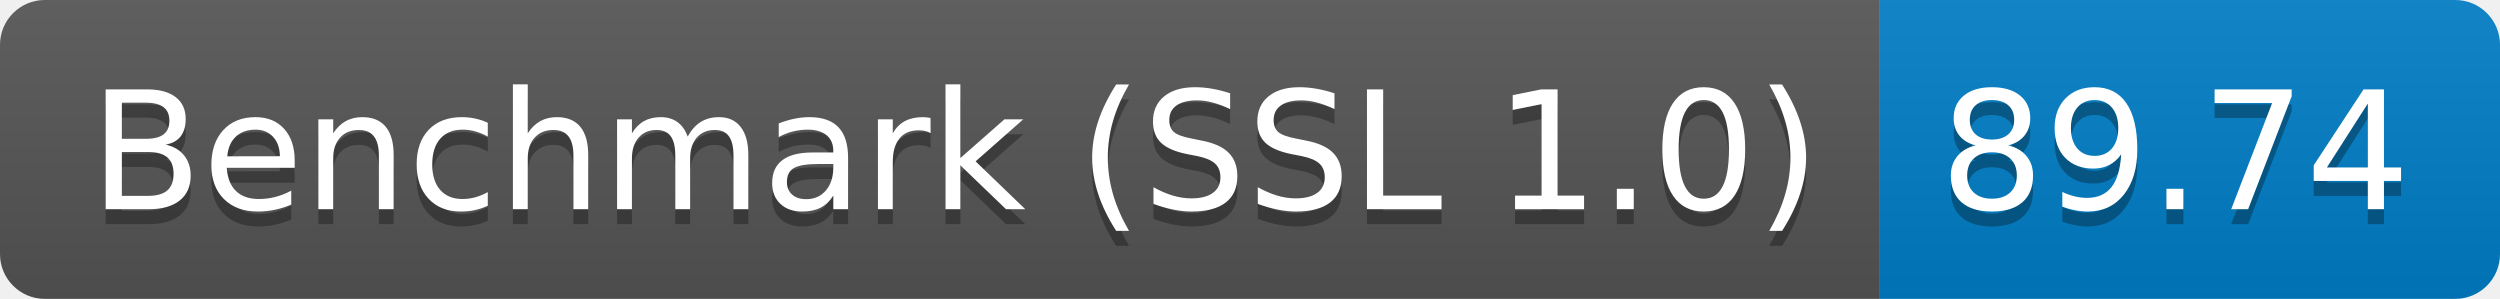
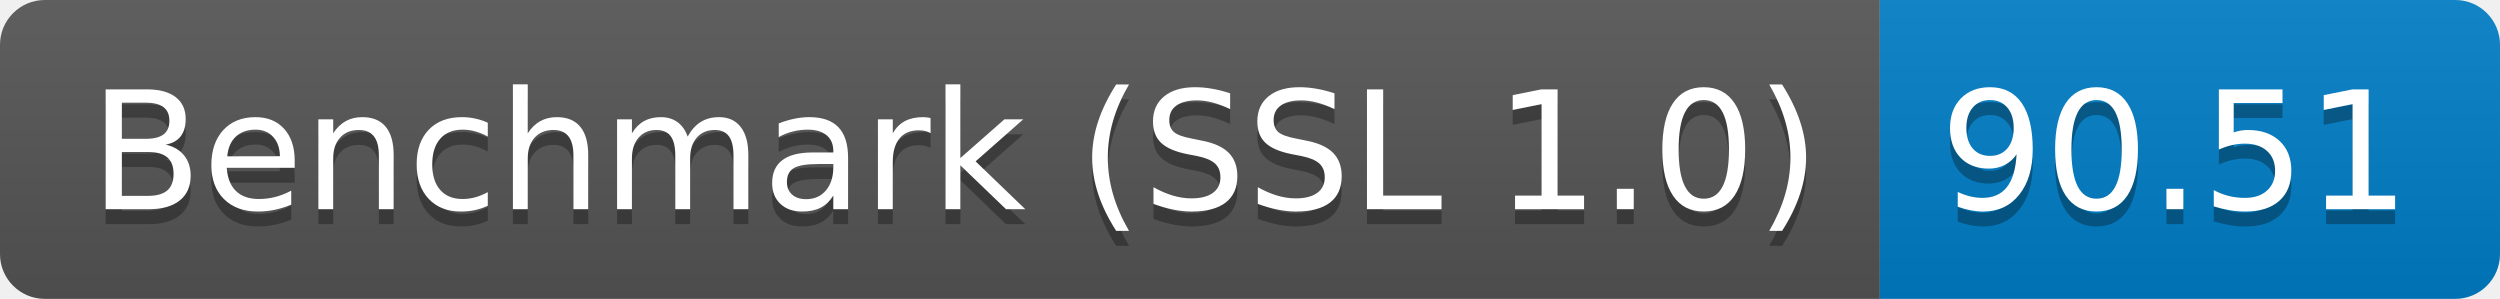
<svg xmlns="http://www.w3.org/2000/svg" height="20" width="167.3">
  <linearGradient id="smooth" x2="0" y2="100%">
    <stop offset="0" stop-color="#bbb" stop-opacity=".1" />
    <stop offset="1" stop-opacity=".1" />
  </linearGradient>
  <clipPath id="round">
    <rect fill="#fff" height="20" rx="3" width="167.3" />
  </clipPath>
  <g clip-path="url(#round)">
    <rect fill="#555" height="20" width="125.8" />
    <rect fill="#007ec6" height="20" width="41.5" x="125.8" />
    <rect fill="url(#smooth)" height="20" width="167.3" />
  </g>
  <g fill="#fff" font-family="DejaVu Sans,Verdana,Geneva,sans-serif" font-size="110" text-anchor="middle">
    <text fill="#010101" fill-opacity=".3" lengthAdjust="spacing" textLength="1158.0" transform="scale(0.1)" x="639.0" y="150">Benchmark (SSL 1.0)</text>
    <text lengthAdjust="spacing" textLength="1158.0" transform="scale(0.1)" x="639.0" y="140">Benchmark (SSL 1.0)</text>
-     <text fill="#010101" fill-opacity=".3" lengthAdjust="spacing" textLength="315.0" transform="scale(0.1)" x="1455.5" y="150">89.74</text>
-     <text lengthAdjust="spacing" textLength="315.0" transform="scale(0.1)" x="1455.5" y="140">89.74</text>
+     <text fill="#010101" fill-opacity=".3" lengthAdjust="spacing" textLength="315.0" transform="scale(0.1)" x="1455.5" y="150">90.51</text>
+     <text lengthAdjust="spacing" textLength="315.0" transform="scale(0.1)" x="1455.5" y="140">90.51</text>
  </g>
</svg>
